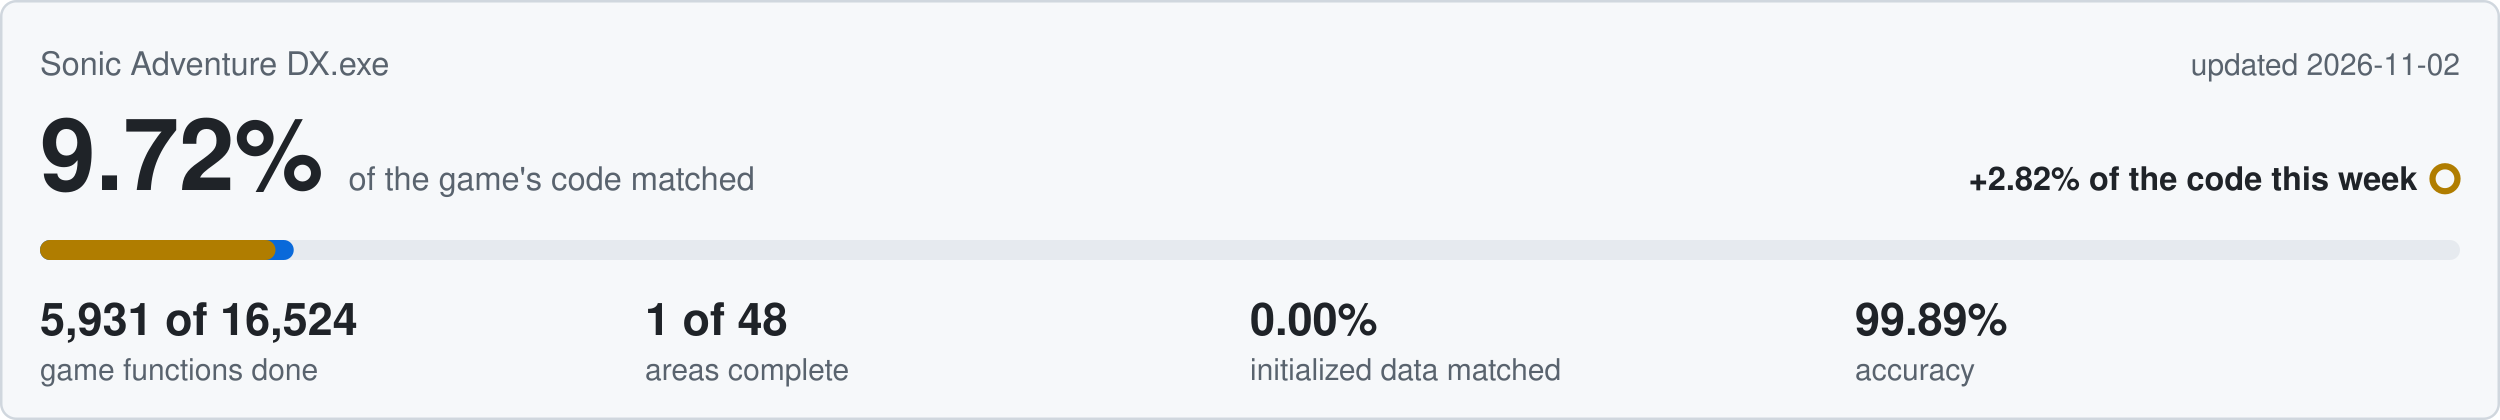
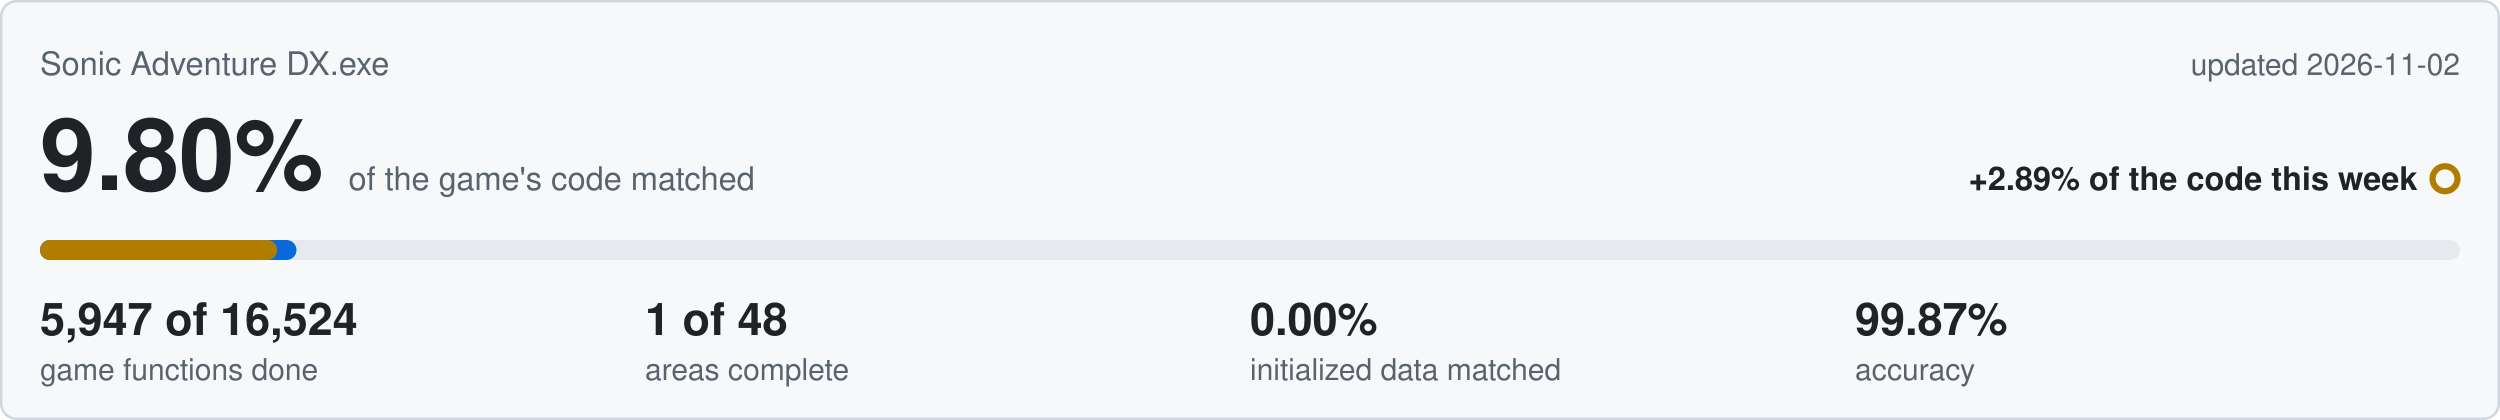
<svg xmlns="http://www.w3.org/2000/svg" viewBox="0 0 1000 168" width="1000" height="168">
  <rect x="0.5" y="0.5" width="999" height="167" rx="6" fill="#f6f8fa" stroke="#d0d7de" />
  <text x="16" y="30" font-family="Segoe UI,Helvetica,Arial,sans-serif" font-size="13" fill="#59636e">Sonic Adventure DX.exe</text>
  <text x="984" y="30" text-anchor="end" font-family="Segoe UI,Helvetica,Arial,sans-serif" font-size="12" fill="#59636e">updated 2026-11-02</text>
-   <text x="16" y="76" font-family="Segoe UI,Helvetica,Arial,sans-serif" font-size="40" font-weight="600" fill="#1f2328">9.72%<tspan dx="10" font-size="13" font-weight="400" fill="#59636e">of the game's code matched</tspan>
+   <text x="16" y="76" font-family="Segoe UI,Helvetica,Arial,sans-serif" font-size="40" font-weight="600" fill="#1f2328">9.80%<tspan dx="10" font-size="13" font-weight="400" fill="#59636e">of the game's code matched</tspan>
  </text>
-   <text x="967" y="76" text-anchor="end" font-family="Segoe UI,Helvetica,Arial,sans-serif" font-size="13" font-weight="600" fill="#1f2328">+2.82% of the code this week</text>
+   <text x="967" y="76" text-anchor="end" font-family="Segoe UI,Helvetica,Arial,sans-serif" font-size="13" font-weight="600" fill="#1f2328">+2.89% of the code this week</text>
  <circle cx="978" cy="71.5" r="5" fill="none" stroke="#b07d00" stroke-width="2.5" />
  <rect x="16" y="96" width="968" height="8" rx="4" fill="#e6eaef" />
-   <rect x="16" y="96" width="101.5" height="8" rx="4" fill="#0969da" />
-   <rect x="16" y="96" width="94.2" height="8" rx="4" fill="#b07d00" />
-   <text x="16" y="134" font-family="Segoe UI,Helvetica,Arial,sans-serif" font-size="18" font-weight="600" fill="#1f2328">5,931 of 16,524</text>
+   <rect x="16" y="96" width="102.6" height="8" rx="4" fill="#0969da" />
+   <rect x="16" y="96" width="94.9" height="8" rx="4" fill="#b07d00" />
+   <text x="16" y="134" font-family="Segoe UI,Helvetica,Arial,sans-serif" font-size="18" font-weight="600" fill="#1f2328">5,947 of 16,524</text>
  <text x="16" y="152" font-family="Segoe UI,Helvetica,Arial,sans-serif" font-size="12" fill="#59636e">game functions done</text>
  <text x="258" y="134" font-family="Segoe UI,Helvetica,Arial,sans-serif" font-size="18" font-weight="600" fill="#1f2328">1 of 48</text>
  <text x="258" y="152" font-family="Segoe UI,Helvetica,Arial,sans-serif" font-size="12" fill="#59636e">areas complete</text>
  <text x="500" y="134" font-family="Segoe UI,Helvetica,Arial,sans-serif" font-size="18" font-weight="600" fill="#1f2328">0.00%</text>
  <text x="500" y="152" font-family="Segoe UI,Helvetica,Arial,sans-serif" font-size="12" fill="#59636e">initialized data matched</text>
-   <text x="742" y="134" font-family="Segoe UI,Helvetica,Arial,sans-serif" font-size="18" font-weight="600" fill="#1f2328">99.89%</text>
+   <text x="742" y="134" font-family="Segoe UI,Helvetica,Arial,sans-serif" font-size="18" font-weight="600" fill="#1f2328">99.87%</text>
  <text x="742" y="152" font-family="Segoe UI,Helvetica,Arial,sans-serif" font-size="12" fill="#59636e">accuracy</text>
</svg>
